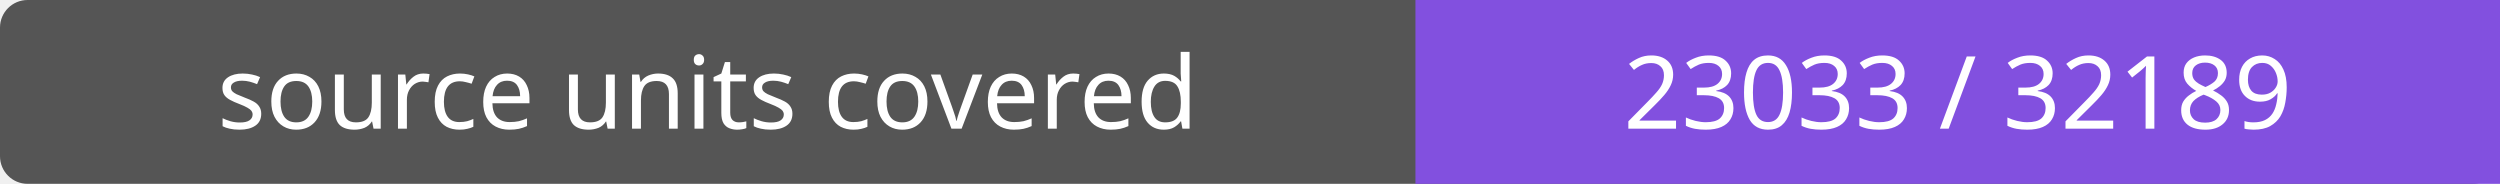
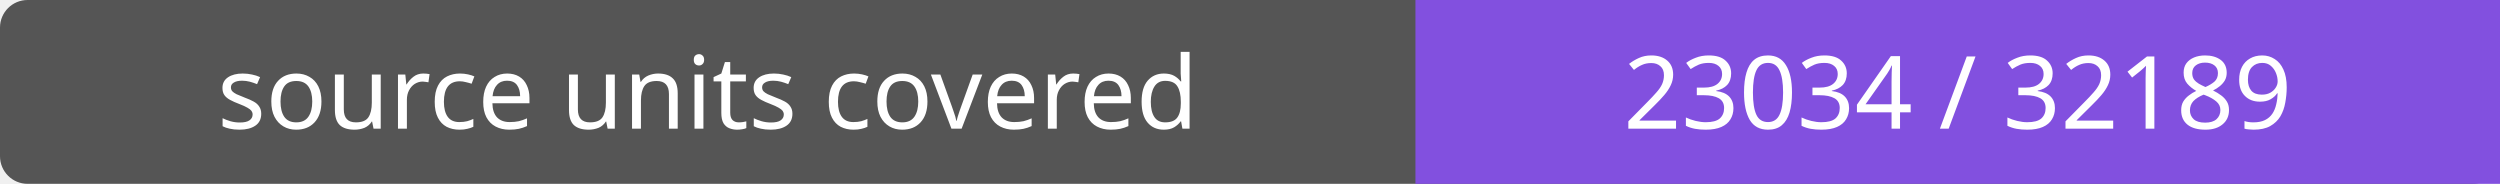
- <svg xmlns="http://www.w3.org/2000/svg" width="272" height="20" role="img" aria-label="source units covered: 23033 / 32189">
+ <svg xmlns="http://www.w3.org/2000/svg" width="272" height="20" role="img" aria-label="source units covered: 23034 / 32189">
  <rect width="272" height="20" rx="3" fill="#555" />
  <path fill="#8250df" d="M154 0h118v20H154z" />
  <g fill="#fff" text-anchor="middle" font-family="Verdana,sans-serif" font-size="11">
    <text x="77.0" y="14">source units covered</text>
-     <text x="213.0" y="14">23033 / 32189</text>
+     <text x="213.0" y="14">23034 / 32189</text>
  </g>
</svg>
